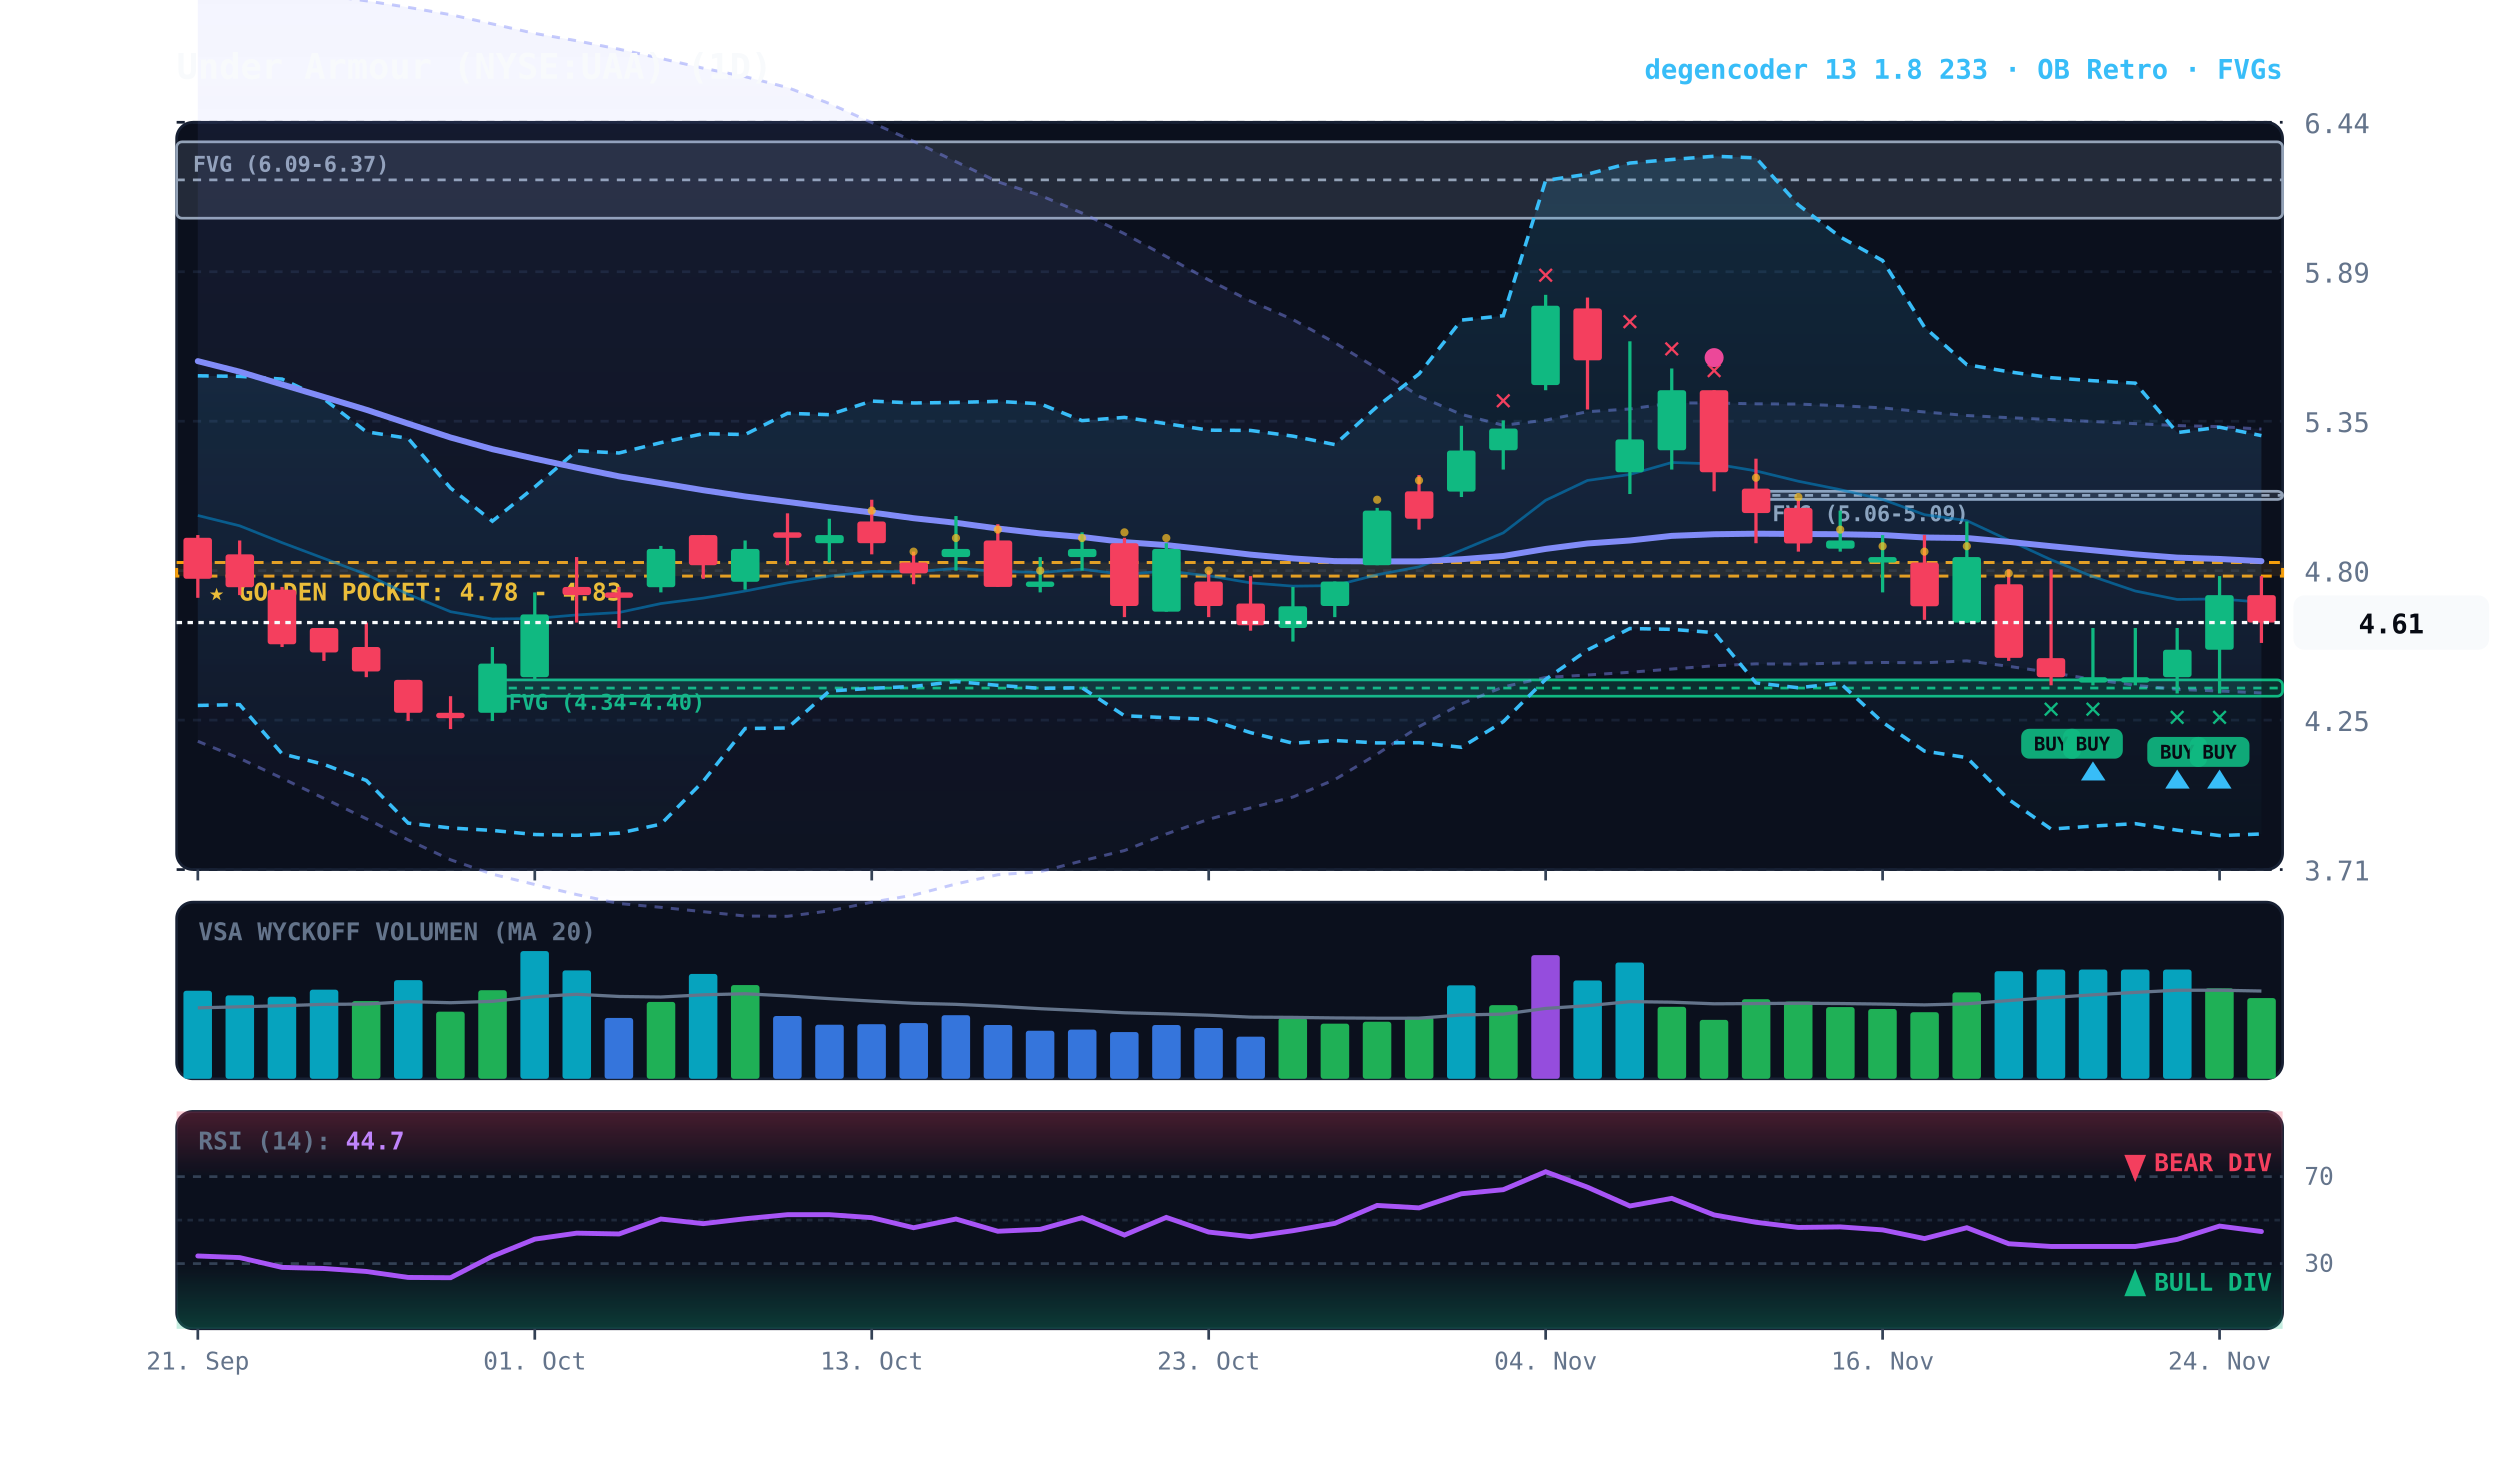
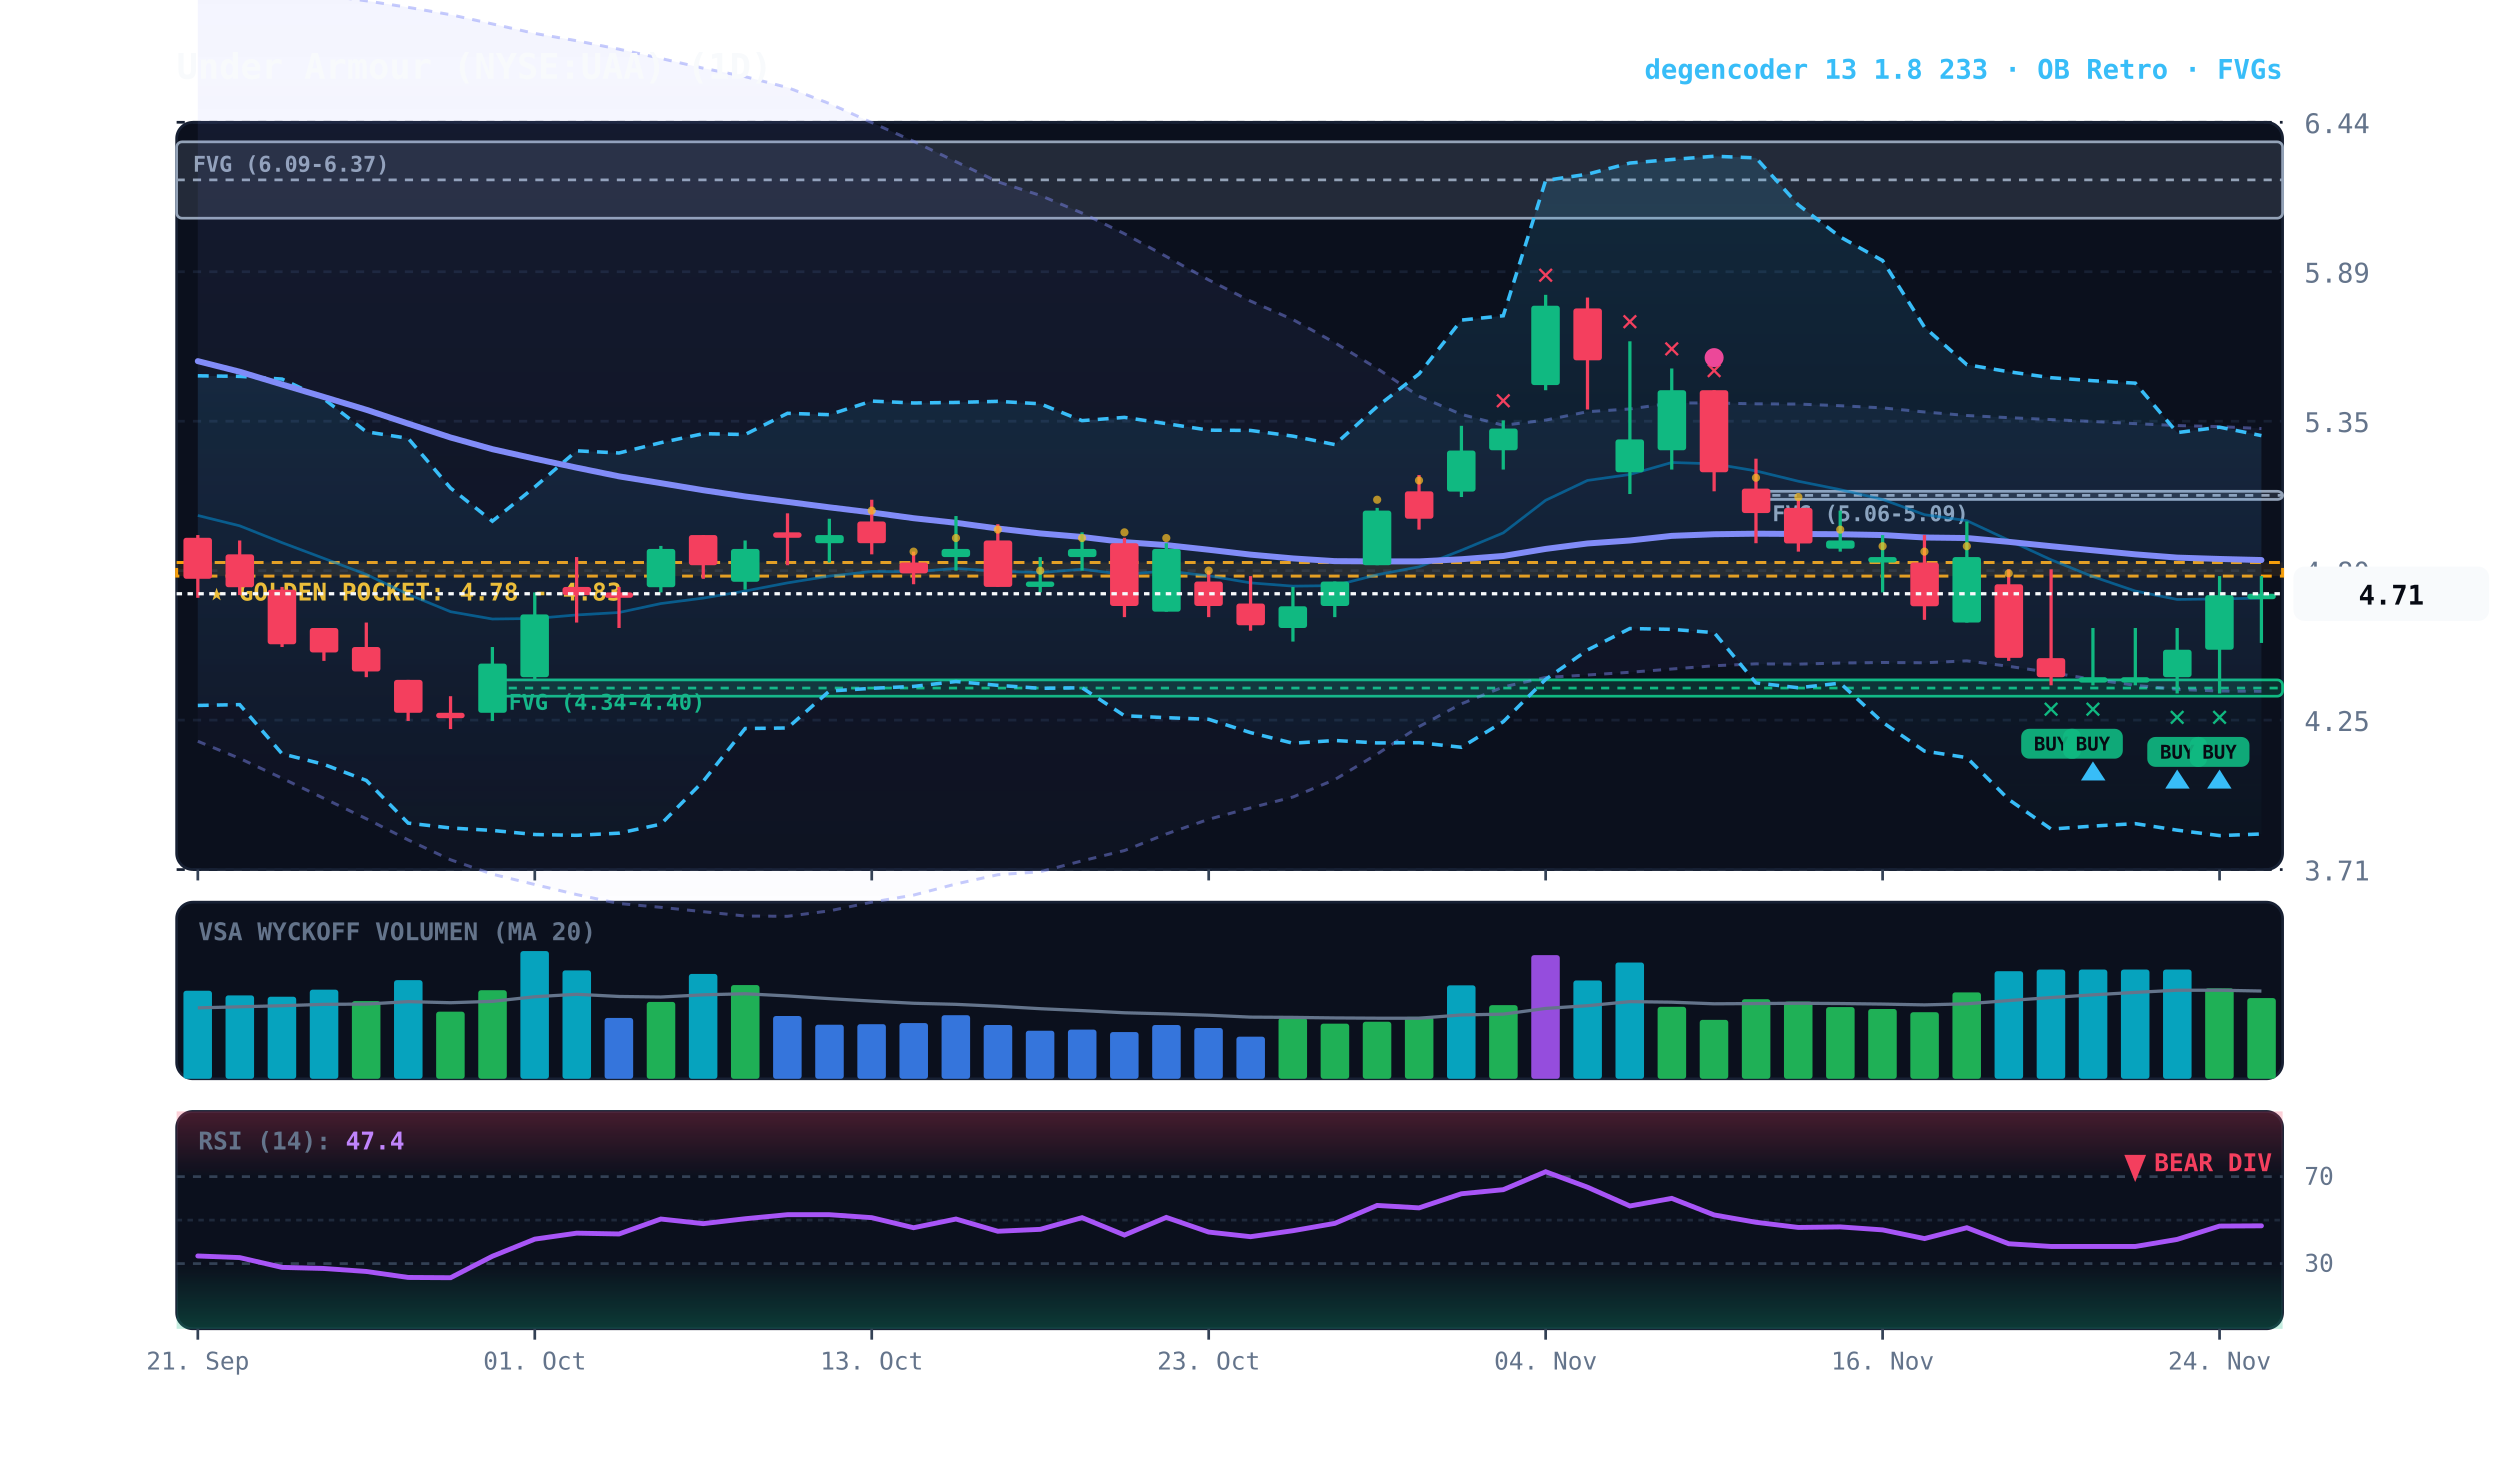
<svg xmlns="http://www.w3.org/2000/svg" viewBox="0 0 920 540" width="100%" height="100%" style="background:#070a13; font-family:'JetBrains Mono', monospace;">
  <defs>
    <linearGradient id="cloud-grad" x1="0%" y1="0%" x2="0%" y2="100%">
      <stop offset="0%" stop-color="#38bdf8" stop-opacity="0.14" />
      <stop offset="100%" stop-color="#38bdf8" stop-opacity="0.02" />
    </linearGradient>
    <linearGradient id="rfe-cloud" x1="0%" y1="0%" x2="0%" y2="100%">
      <stop offset="0%" stop-color="#818cf8" stop-opacity="0.09" />
      <stop offset="100%" stop-color="#818cf8" stop-opacity="0.02" />
    </linearGradient>
    <linearGradient id="rsi-overbought" x1="0%" y1="0%" x2="0%" y2="100%">
      <stop offset="0%" stop-color="#f43f5e" stop-opacity="0.25" />
      <stop offset="100%" stop-color="#f43f5e" stop-opacity="0.0" />
    </linearGradient>
    <linearGradient id="rsi-oversold" x1="0%" y1="0%" x2="0%" y2="100%">
      <stop offset="0%" stop-color="#10b981" stop-opacity="0.0" />
      <stop offset="100%" stop-color="#10b981" stop-opacity="0.25" />
    </linearGradient>
  </defs>
  <rect x="65" y="45" width="775" height="275" fill="#0b101d" rx="6" stroke="#172033" stroke-width="1" />
  <rect x="65" y="332" width="775" height="65" fill="#0b101d" rx="6" stroke="#172033" stroke-width="1" />
  <rect x="65" y="409" width="775" height="80" fill="#0b101d" rx="6" stroke="#172033" stroke-width="1" />
  <line x1="65" y1="320.0" x2="840" y2="320.0" stroke="#172033" stroke-dasharray="3,3" stroke-width="1" />
  <text x="848" y="324.0" fill="#64748b" font-size="10" text-anchor="start">3.71</text>
  <line x1="65" y1="265.0" x2="840" y2="265.0" stroke="#172033" stroke-dasharray="3,3" stroke-width="1" />
  <text x="848" y="269.0" fill="#64748b" font-size="10" text-anchor="start">4.25</text>
  <line x1="65" y1="210.0" x2="840" y2="210.0" stroke="#172033" stroke-dasharray="3,3" stroke-width="1" />
  <text x="848" y="214.0" fill="#64748b" font-size="10" text-anchor="start">4.80</text>
  <line x1="65" y1="155.0" x2="840" y2="155.0" stroke="#172033" stroke-dasharray="3,3" stroke-width="1" />
  <text x="848" y="159.0" fill="#64748b" font-size="10" text-anchor="start">5.35</text>
  <line x1="65" y1="100.0" x2="840" y2="100.0" stroke="#172033" stroke-dasharray="3,3" stroke-width="1" />
  <text x="848" y="104.0" fill="#64748b" font-size="10" text-anchor="start">5.89</text>
  <line x1="65" y1="45.0" x2="840" y2="45.0" stroke="#172033" stroke-dasharray="3,3" stroke-width="1" />
  <text x="848" y="49.0" fill="#64748b" font-size="10" text-anchor="start">6.44</text>
  <rect x="65" y="207.0" width="775" height="5.0" fill="rgba(245, 158, 11, 0.10)" stroke="#f59e0b" stroke-dasharray="4,3" stroke-width="1.1" />
  <text x="77" y="221.0" fill="#fbbf24" font-size="9" font-weight="bold">★ GOLDEN POCKET: 4.78 - 4.83</text>
  <rect x="646.2" y="180.8" width="193.8" height="3.0" fill="rgba(148, 163, 184, 0.18)" stroke="#94a3b8" stroke-width="1" rx="2" />
  <line x1="646.2" y1="182.3" x2="840" y2="182.3" stroke="#94a3b8" stroke-dasharray="3,3" stroke-width="1" />
  <text x="652.2" y="191.8" fill="#94a3b8" font-size="8" font-weight="bold">FVG (5.06-5.09)</text>
  <rect x="181.2" y="250.2" width="658.8" height="6.0" fill="rgba(16, 185, 129, 0.18)" stroke="#10b981" stroke-width="1" rx="2" />
  <line x1="181.2" y1="253.2" x2="840" y2="253.2" stroke="#10b981" stroke-dasharray="3,3" stroke-width="1" />
  <text x="187.2" y="261.2" fill="#10b981" font-size="8" font-weight="bold">FVG (4.34-4.40)</text>
  <rect x="65.0" y="52.2" width="775.0" height="28.1" fill="rgba(148, 163, 184, 0.18)" stroke="#94a3b8" stroke-width="1" rx="2" />
  <line x1="65.0" y1="66.2" x2="840" y2="66.2" stroke="#94a3b8" stroke-dasharray="3,3" stroke-width="1" />
  <text x="71.0" y="63.2" fill="#94a3b8" font-size="8" font-weight="bold">FVG (6.09-6.37)</text>
-   <polygon points="72.8,-7.0 88.2,-5.4 103.8,-3.5 119.2,-1.7 134.8,0.3 150.2,2.7 165.8,5.4 181.2,8.8 196.8,12.3 212.2,15.0 227.8,18.1 243.2,21.5 258.8,25.1 274.2,28.2 289.8,32.2 305.2,38.1 320.8,45.1 336.2,52.0 351.8,59.5 367.2,66.9 382.8,71.9 398.2,78.4 413.8,86.0 429.2,94.4 444.8,103.0 460.2,110.8 475.8,117.6 491.2,126.1 506.8,135.6 522.2,145.8 537.8,152.5 553.2,156.5 568.8,154.6 584.2,151.5 599.8,150.5 615.2,148.3 630.8,148.3 646.2,148.6 661.8,148.7 677.2,149.3 692.8,150.1 708.2,151.6 723.8,152.9 739.2,153.7 754.8,154.4 770.2,155.1 785.8,155.9 801.2,156.6 816.8,157.0 832.2,157.9 832.2,255.0 816.8,254.3 801.2,253.7 785.8,252.2 770.2,250.0 754.8,247.5 739.2,245.2 723.8,243.2 708.2,243.9 692.8,243.8 677.2,244.0 661.8,244.4 646.2,244.3 630.8,245.0 615.2,246.2 599.8,247.4 584.2,248.4 568.8,249.3 553.2,252.8 537.8,259.0 522.2,267.4 506.8,277.5 491.2,286.9 475.8,293.3 460.2,297.3 444.8,301.5 429.2,306.9 413.8,313.0 398.2,316.8 382.8,320.8 367.2,321.9 351.8,325.3 336.2,329.4 320.8,332.0 305.2,335.2 289.8,337.2 274.2,337.1 258.8,335.5 243.2,333.9 227.8,332.5 212.2,329.2 196.8,325.5 181.2,321.7 165.8,316.4 150.2,309.1 134.8,301.3 119.2,293.8 103.8,286.4 88.2,279.1 72.8,272.8" fill="url(#rfe-cloud)" />
-   <polyline points="72.8,-7.0 88.2,-5.4 103.8,-3.5 119.2,-1.7 134.8,0.3 150.2,2.7 165.8,5.4 181.2,8.8 196.8,12.3 212.2,15.0 227.8,18.1 243.2,21.5 258.8,25.1 274.2,28.2 289.8,32.2 305.2,38.1 320.8,45.1 336.2,52.0 351.8,59.5 367.2,66.9 382.8,71.9 398.2,78.4 413.8,86.0 429.2,94.4 444.8,103.0 460.2,110.8 475.8,117.6 491.2,126.1 506.8,135.6 522.2,145.8 537.8,152.5 553.2,156.5 568.8,154.6 584.2,151.5 599.8,150.5 615.2,148.3 630.8,148.3 646.2,148.6 661.8,148.7 677.2,149.3 692.8,150.1 708.2,151.6 723.8,152.9 739.2,153.7 754.8,154.4 770.2,155.1 785.8,155.9 801.2,156.6 816.8,157.0 832.2,157.9" fill="none" stroke="#818cf8" stroke-width="1.1" stroke-opacity="0.45" stroke-dasharray="3,3" />
-   <polyline points="72.8,272.8 88.2,279.1 103.8,286.4 119.2,293.8 134.8,301.3 150.2,309.1 165.8,316.4 181.2,321.7 196.8,325.5 212.2,329.2 227.8,332.5 243.2,333.9 258.8,335.5 274.2,337.1 289.8,337.2 305.2,335.2 320.8,332.0 336.2,329.4 351.8,325.3 367.2,321.9 382.8,320.8 398.2,316.8 413.8,313.0 429.2,306.9 444.8,301.5 460.2,297.3 475.8,293.3 491.2,286.9 506.8,277.5 522.2,267.4 537.8,259.0 553.2,252.8 568.8,249.3 584.2,248.4 599.8,247.4 615.2,246.2 630.8,245.0 646.2,244.3 661.8,244.4 677.2,244.0 692.8,243.8 708.2,243.9 723.8,243.2 739.2,245.2 754.8,247.5 770.2,250.0 785.8,252.2 801.2,253.7 816.8,254.3 832.2,255.0" fill="none" stroke="#818cf8" stroke-width="1.1" stroke-opacity="0.45" stroke-dasharray="3,3" />
+   <polygon points="72.8,-7.0 88.2,-5.4 103.8,-3.5 119.2,-1.7 134.8,0.3 150.2,2.7 165.8,5.4 181.2,8.8 196.8,12.3 212.2,15.0 227.8,18.1 243.2,21.5 258.8,25.1 274.2,28.2 289.8,32.2 305.2,38.1 320.8,45.1 336.2,52.0 351.8,59.5 367.2,66.9 382.8,71.9 398.2,78.4 413.8,86.0 429.2,94.4 444.8,103.0 460.2,110.8 475.8,117.6 491.2,126.1 506.8,135.6 522.2,145.8 537.8,152.5 553.2,156.5 568.8,154.6 584.2,151.5 599.8,150.5 615.2,148.3 630.8,148.3 646.2,148.6 661.8,148.7 677.2,149.3 692.8,150.1 708.2,151.6 723.8,152.9 739.2,153.7 754.8,154.4 770.2,155.1 785.8,155.9 801.2,156.6 816.8,157.0 832.2,157.7 832.2,254.4 816.8,254.3 801.2,253.7 785.8,252.2 770.2,250.0 754.8,247.5 739.2,245.2 723.8,243.2 708.2,243.9 692.8,243.8 677.2,244.0 661.8,244.4 646.2,244.3 630.8,245.0 615.2,246.2 599.8,247.4 584.2,248.4 568.8,249.3 553.2,252.8 537.8,259.0 522.2,267.4 506.8,277.5 491.2,286.9 475.8,293.3 460.2,297.3 444.8,301.5 429.2,306.9 413.8,313.0 398.2,316.8 382.8,320.8 367.2,321.9 351.8,325.3 336.2,329.4 320.8,332.0 305.2,335.2 289.8,337.2 274.2,337.1 258.8,335.5 243.2,333.9 227.8,332.5 212.2,329.2 196.8,325.5 181.2,321.7 165.8,316.4 150.2,309.1 134.8,301.3 119.2,293.8 103.8,286.4 88.2,279.1 72.8,272.8" fill="url(#rfe-cloud)" />
+   <polyline points="72.8,-7.0 88.2,-5.4 103.8,-3.5 119.2,-1.7 134.8,0.3 150.2,2.7 165.8,5.4 181.2,8.8 196.8,12.3 212.2,15.0 227.8,18.1 243.2,21.5 258.8,25.1 274.2,28.2 289.8,32.2 305.2,38.1 320.8,45.1 336.2,52.0 351.8,59.5 367.2,66.9 382.8,71.9 398.2,78.4 413.8,86.0 429.2,94.4 444.8,103.0 460.2,110.8 475.8,117.6 491.2,126.1 506.8,135.6 522.2,145.8 537.8,152.5 553.2,156.5 568.8,154.6 584.2,151.5 599.8,150.5 615.2,148.3 630.8,148.3 646.2,148.6 661.8,148.7 677.2,149.3 692.8,150.1 708.2,151.6 723.8,152.9 739.2,153.7 754.8,154.4 770.2,155.1 785.8,155.9 801.2,156.6 816.8,157.0 832.2,157.7" fill="none" stroke="#818cf8" stroke-width="1.1" stroke-opacity="0.45" stroke-dasharray="3,3" />
+   <polyline points="72.8,272.8 88.2,279.1 103.8,286.4 119.2,293.8 134.8,301.3 150.2,309.1 165.8,316.4 181.2,321.7 196.8,325.5 212.2,329.2 227.8,332.5 243.2,333.9 258.8,335.5 274.2,337.1 289.8,337.2 305.2,335.2 320.8,332.0 336.2,329.4 351.8,325.3 367.2,321.9 382.8,320.8 398.2,316.8 413.8,313.0 429.2,306.9 444.8,301.5 460.2,297.3 475.8,293.3 491.2,286.9 506.8,277.5 522.2,267.4 537.8,259.0 553.2,252.8 568.8,249.3 584.2,248.4 599.8,247.4 615.2,246.2 630.8,245.0 646.2,244.3 661.8,244.4 677.2,244.0 692.8,243.8 708.2,243.9 723.8,243.2 739.2,245.2 754.8,247.5 770.2,250.0 785.8,252.2 801.2,253.7 816.8,254.3 832.2,254.4" fill="none" stroke="#818cf8" stroke-width="1.1" stroke-opacity="0.45" stroke-dasharray="3,3" />
  <polygon points="72.8,138.3 88.2,138.5 103.8,139.5 119.2,146.8 134.8,158.9 150.2,161.3 165.8,179.6 181.2,191.8 196.8,179.2 212.2,165.9 227.8,166.7 243.2,162.9 258.8,159.6 274.2,159.9 289.8,152.1 305.2,152.6 320.8,147.6 336.2,148.3 351.8,148.1 367.2,147.7 382.8,148.6 398.2,154.8 413.8,153.6 429.2,155.9 444.8,158.3 460.2,158.4 475.8,160.5 491.2,163.6 506.8,149.6 522.2,137.6 537.8,117.8 553.2,116.2 568.8,66.4 584.2,64.1 599.8,60.0 615.2,58.7 630.8,57.5 646.2,58.1 661.8,75.4 677.2,87.2 692.8,95.9 708.2,120.4 723.8,134.2 739.2,136.8 754.8,139.0 770.2,140.1 785.8,141.0 801.2,159.2 816.8,157.2 832.2,160.3 832.2,306.9 816.8,307.5 801.2,305.5 785.8,303.1 770.2,304.0 754.8,305.1 739.2,294.2 723.8,278.8 708.2,276.4 692.8,265.8 677.2,251.4 661.8,253.1 646.2,251.3 630.8,232.8 615.2,231.6 599.8,231.3 584.2,239.2 568.8,250.0 553.2,265.6 537.8,275.0 522.2,273.3 506.8,273.4 491.2,272.5 475.8,273.5 460.2,269.6 444.8,264.7 429.2,264.1 413.8,263.4 398.2,253.1 382.8,253.3 367.2,252.2 351.8,250.8 336.2,252.6 320.8,253.3 305.2,254.3 289.8,267.9 274.2,268.1 258.8,287.5 243.2,303.3 227.8,306.6 212.2,307.4 196.8,307.1 181.2,305.6 165.8,304.7 150.2,302.9 134.8,287.2 119.2,281.3 103.8,277.4 88.2,259.3 72.8,259.6" fill="url(#cloud-grad)" />
  <polyline points="72.8,138.3 88.2,138.5 103.8,139.5 119.2,146.8 134.8,158.9 150.2,161.3 165.8,179.6 181.2,191.8 196.8,179.2 212.2,165.9 227.8,166.7 243.2,162.9 258.8,159.6 274.2,159.9 289.8,152.1 305.2,152.6 320.8,147.6 336.2,148.3 351.8,148.1 367.2,147.7 382.8,148.6 398.2,154.8 413.8,153.6 429.2,155.9 444.8,158.3 460.2,158.4 475.8,160.5 491.2,163.6 506.8,149.6 522.2,137.6 537.8,117.8 553.2,116.2 568.8,66.4 584.2,64.1 599.8,60.0 615.2,58.7 630.8,57.5 646.2,58.1 661.8,75.4 677.2,87.2 692.8,95.9 708.2,120.4 723.8,134.2 739.2,136.8 754.8,139.0 770.2,140.1 785.8,141.0 801.2,159.2 816.8,157.2 832.2,160.3" fill="none" stroke="#38bdf8" stroke-width="1.3" stroke-dasharray="4,3" />
  <polyline points="72.8,259.6 88.2,259.3 103.8,277.4 119.2,281.3 134.8,287.2 150.2,302.9 165.8,304.7 181.2,305.6 196.8,307.1 212.2,307.4 227.8,306.6 243.2,303.3 258.8,287.5 274.2,268.1 289.8,267.9 305.2,254.3 320.8,253.3 336.2,252.6 351.8,250.8 367.2,252.2 382.8,253.3 398.2,253.1 413.8,263.4 429.2,264.1 444.8,264.7 460.2,269.6 475.8,273.5 491.2,272.5 506.8,273.4 522.2,273.3 537.8,275.0 553.2,265.6 568.8,250.0 584.2,239.2 599.8,231.3 615.2,231.6 630.8,232.8 646.2,251.3 661.8,253.1 677.2,251.4 692.8,265.8 708.2,276.4 723.8,278.8 739.2,294.2 754.8,305.1 770.2,304.0 785.8,303.1 801.2,305.5 816.8,307.5 832.2,306.9" fill="none" stroke="#38bdf8" stroke-width="1.3" stroke-dasharray="4,3" />
-   <polyline points="72.8,189.7 88.2,193.5 103.8,199.7 119.2,205.5 134.8,211.4 150.2,218.7 165.8,225.1 181.2,227.8 196.8,227.6 212.2,226.3 227.8,225.4 243.2,222.1 258.8,220.1 274.2,217.5 289.8,214.5 305.2,212.0 320.8,210.3 336.2,210.4 351.8,209.2 367.2,210.2 382.8,210.7 398.2,209.5 413.8,211.4 429.2,210.1 444.8,211.9 460.2,214.5 475.8,215.7 491.2,215.5 506.8,211.5 522.2,208.6 537.8,202.5 553.2,196.1 568.8,184.1 584.2,176.8 599.8,174.6 615.2,170.2 630.8,170.7 646.2,173.3 661.8,177.1 677.2,180.2 692.8,183.8 708.2,189.4 723.8,191.6 739.2,198.8 754.8,206.0 770.2,212.2 785.8,217.5 801.2,220.6 816.8,220.4 832.2,221.6" fill="none" stroke="#0284c7" stroke-width="1.0" stroke-opacity="0.6" />
-   <polyline points="72.8,132.9 88.2,136.8 103.8,141.5 119.2,146.1 134.8,150.8 150.2,155.9 165.8,161.0 181.2,165.3 196.8,168.8 212.2,172.1 227.8,175.3 243.2,177.8 258.8,180.4 274.2,182.7 289.8,184.7 305.2,186.7 320.8,188.6 336.2,190.7 351.8,192.4 367.2,194.5 382.8,196.3 398.2,197.6 413.8,199.5 429.2,200.6 444.8,202.3 460.2,204.1 475.8,205.5 491.2,206.5 506.8,206.6 522.2,206.6 537.8,205.8 553.2,204.6 568.8,202.0 584.2,200.0 599.8,198.9 615.2,197.2 630.8,196.6 646.2,196.4 661.8,196.5 677.2,196.6 692.8,196.9 708.2,197.8 723.8,198.0 739.2,199.4 754.8,201.0 770.2,202.5 785.8,204.0 801.2,205.2 816.8,205.7 832.2,206.5" fill="none" stroke="#818cf8" stroke-width="2.2" stroke-linecap="round" />
+   <polyline points="72.8,189.7 88.2,193.5 103.8,199.7 119.2,205.5 134.8,211.4 150.2,218.7 165.8,225.1 181.2,227.8 196.8,227.6 212.2,226.3 227.8,225.4 243.2,222.1 258.8,220.1 274.2,217.5 289.8,214.5 305.2,212.0 320.8,210.3 336.2,210.4 351.8,209.2 367.2,210.2 382.8,210.7 398.2,209.5 413.8,211.4 429.2,210.1 444.8,211.9 460.2,214.5 475.8,215.7 491.2,215.5 506.8,211.5 522.2,208.6 537.8,202.5 553.2,196.1 568.8,184.1 584.2,176.8 599.8,174.6 615.2,170.2 630.8,170.7 646.2,173.3 661.8,177.1 677.2,180.2 692.8,183.8 708.2,189.4 723.8,191.6 739.2,198.8 754.8,206.0 770.2,212.2 785.8,217.5 801.2,220.6 816.8,220.4 832.2,220.1" fill="none" stroke="#0284c7" stroke-width="1.0" stroke-opacity="0.6" />
+   <polyline points="72.8,132.9 88.2,136.8 103.8,141.5 119.2,146.1 134.8,150.8 150.2,155.9 165.8,161.0 181.2,165.3 196.8,168.8 212.2,172.1 227.8,175.3 243.2,177.8 258.8,180.4 274.2,182.7 289.8,184.7 305.2,186.7 320.8,188.6 336.2,190.7 351.8,192.4 367.2,194.5 382.8,196.3 398.2,197.6 413.8,199.5 429.2,200.6 444.8,202.3 460.2,204.1 475.8,205.5 491.2,206.5 506.8,206.6 522.2,206.6 537.8,205.8 553.2,204.6 568.8,202.0 584.2,200.0 599.8,198.9 615.2,197.2 630.8,196.6 646.2,196.4 661.8,196.5 677.2,196.6 692.8,196.9 708.2,197.8 723.8,198.0 739.2,199.4 754.8,201.0 770.2,202.5 785.8,204.0 801.2,205.2 816.8,205.7 832.2,206.1" fill="none" stroke="#818cf8" stroke-width="2.2" stroke-linecap="round" />
  <line x1="72.8" y1="196.9" x2="72.8" y2="220.0" stroke="#f43f5e" stroke-width="1.2" />
  <rect x="67.5" y="197.9" width="10.5" height="15.1" fill="#f43f5e" rx="1" />
  <line x1="88.2" y1="198.9" x2="88.2" y2="219.0" stroke="#f43f5e" stroke-width="1.2" />
  <rect x="83.0" y="204.0" width="10.5" height="12.1" fill="#f43f5e" rx="1" />
  <line x1="103.8" y1="216.0" x2="103.8" y2="238.1" stroke="#f43f5e" stroke-width="1.2" />
  <rect x="98.5" y="217.0" width="10.5" height="20.1" fill="#f43f5e" rx="1" />
  <line x1="119.2" y1="231.1" x2="119.2" y2="243.2" stroke="#f43f5e" stroke-width="1.2" />
  <rect x="114.0" y="231.1" width="10.5" height="9.0" fill="#f43f5e" rx="1" />
  <line x1="134.8" y1="229.1" x2="134.8" y2="249.2" stroke="#f43f5e" stroke-width="1.2" />
  <rect x="129.5" y="238.1" width="10.5" height="9.0" fill="#f43f5e" rx="1" />
  <line x1="150.2" y1="250.2" x2="150.2" y2="265.3" stroke="#f43f5e" stroke-width="1.2" />
  <rect x="145.0" y="250.2" width="10.5" height="12.1" fill="#f43f5e" rx="1" />
  <line x1="165.8" y1="256.2" x2="165.8" y2="268.3" stroke="#f43f5e" stroke-width="1.2" />
  <rect x="160.5" y="262.3" width="10.5" height="2.0" fill="#f43f5e" rx="1" />
  <line x1="181.2" y1="238.1" x2="181.2" y2="265.3" stroke="#10b981" stroke-width="1.2" />
  <rect x="176.0" y="244.2" width="10.5" height="18.1" fill="#10b981" rx="1" />
  <line x1="196.8" y1="218.0" x2="196.8" y2="250.2" stroke="#10b981" stroke-width="1.2" />
  <rect x="191.5" y="226.1" width="10.5" height="23.1" fill="#10b981" rx="1" />
  <line x1="212.2" y1="205.0" x2="212.2" y2="229.1" stroke="#f43f5e" stroke-width="1.2" />
  <rect x="207.0" y="216.0" width="10.5" height="3.0" fill="#f43f5e" rx="1" />
  <line x1="227.8" y1="216.0" x2="227.8" y2="231.1" stroke="#f43f5e" stroke-width="1.2" />
  <rect x="222.5" y="218.0" width="10.5" height="2.0" fill="#f43f5e" rx="1" />
  <line x1="243.2" y1="200.9" x2="243.2" y2="218.0" stroke="#10b981" stroke-width="1.2" />
  <rect x="238.0" y="202.0" width="10.5" height="14.1" fill="#10b981" rx="1" />
  <line x1="258.8" y1="196.9" x2="258.8" y2="213.0" stroke="#f43f5e" stroke-width="1.2" />
  <rect x="253.5" y="196.9" width="10.5" height="11.1" fill="#f43f5e" rx="1" />
  <line x1="274.2" y1="198.9" x2="274.2" y2="217.0" stroke="#10b981" stroke-width="1.2" />
  <rect x="269.0" y="202.0" width="10.5" height="12.1" fill="#10b981" rx="1" />
  <line x1="289.8" y1="188.9" x2="289.8" y2="208.0" stroke="#f43f5e" stroke-width="1.2" />
  <rect x="284.5" y="195.9" width="10.5" height="2.0" fill="#f43f5e" rx="1" />
  <line x1="305.2" y1="190.9" x2="305.2" y2="207.0" stroke="#10b981" stroke-width="1.2" />
  <rect x="300.0" y="196.9" width="10.5" height="3.0" fill="#10b981" rx="1" />
  <line x1="320.8" y1="183.9" x2="320.8" y2="204.0" stroke="#f43f5e" stroke-width="1.2" />
  <rect x="315.5" y="191.9" width="10.5" height="8.0" fill="#f43f5e" rx="1" />
  <circle cx="320.8" cy="187.9" r="1.5" fill="#fbbf24" opacity="0.7" />
  <line x1="336.2" y1="203.0" x2="336.2" y2="215.0" stroke="#f43f5e" stroke-width="1.2" />
  <rect x="331.0" y="207.0" width="10.5" height="4.0" fill="#f43f5e" rx="1" />
  <circle cx="336.2" cy="203.0" r="1.5" fill="#fbbf24" opacity="0.7" />
  <line x1="351.8" y1="189.9" x2="351.8" y2="210.0" stroke="#10b981" stroke-width="1.2" />
  <rect x="346.5" y="202.0" width="10.5" height="3.0" fill="#10b981" rx="1" />
  <circle cx="351.8" cy="198.0" r="1.5" fill="#fbbf24" opacity="0.7" />
  <line x1="367.2" y1="192.9" x2="367.2" y2="216.0" stroke="#f43f5e" stroke-width="1.2" />
  <rect x="362.0" y="198.9" width="10.5" height="17.1" fill="#f43f5e" rx="1" />
  <circle cx="367.2" cy="194.9" r="1.5" fill="#fbbf24" opacity="0.7" />
  <line x1="382.8" y1="205.0" x2="382.8" y2="218.0" stroke="#10b981" stroke-width="1.2" />
  <rect x="377.5" y="214.0" width="10.5" height="2.0" fill="#10b981" rx="1" />
  <circle cx="382.8" cy="210.0" r="1.5" fill="#fbbf24" opacity="0.7" />
  <line x1="398.2" y1="195.9" x2="398.2" y2="210.0" stroke="#10b981" stroke-width="1.2" />
  <rect x="393.0" y="202.0" width="10.5" height="3.0" fill="#10b981" rx="1" />
  <circle cx="398.2" cy="198.0" r="1.5" fill="#fbbf24" opacity="0.7" />
  <line x1="413.8" y1="197.9" x2="413.8" y2="227.1" stroke="#f43f5e" stroke-width="1.2" />
  <rect x="408.5" y="199.9" width="10.5" height="23.1" fill="#f43f5e" rx="1" />
  <circle cx="413.8" cy="195.9" r="1.5" fill="#fbbf24" opacity="0.7" />
  <line x1="429.2" y1="199.9" x2="429.2" y2="225.1" stroke="#10b981" stroke-width="1.2" />
  <rect x="424.0" y="202.0" width="10.5" height="23.1" fill="#10b981" rx="1" />
  <circle cx="429.2" cy="198.0" r="1.5" fill="#fbbf24" opacity="0.7" />
  <line x1="444.8" y1="210.0" x2="444.8" y2="227.1" stroke="#f43f5e" stroke-width="1.2" />
  <rect x="439.5" y="214.0" width="10.5" height="9.0" fill="#f43f5e" rx="1" />
  <circle cx="444.8" cy="210.0" r="1.5" fill="#fbbf24" opacity="0.7" />
  <line x1="460.2" y1="212.0" x2="460.2" y2="232.1" stroke="#f43f5e" stroke-width="1.2" />
  <rect x="455.0" y="222.1" width="10.5" height="8.0" fill="#f43f5e" rx="1" />
  <line x1="475.8" y1="216.0" x2="475.8" y2="236.1" stroke="#10b981" stroke-width="1.2" />
  <rect x="470.5" y="223.1" width="10.5" height="8.0" fill="#10b981" rx="1" />
  <line x1="491.2" y1="214.0" x2="491.2" y2="227.1" stroke="#10b981" stroke-width="1.2" />
  <rect x="486.0" y="214.0" width="10.5" height="9.0" fill="#10b981" rx="1" />
  <line x1="506.8" y1="186.9" x2="506.8" y2="208.0" stroke="#10b981" stroke-width="1.2" />
  <rect x="501.5" y="187.9" width="10.5" height="20.1" fill="#10b981" rx="1" />
  <circle cx="506.8" cy="183.9" r="1.5" fill="#fbbf24" opacity="0.7" />
  <line x1="522.2" y1="174.8" x2="522.2" y2="194.9" stroke="#f43f5e" stroke-width="1.2" />
  <rect x="517.0" y="180.8" width="10.5" height="10.1" fill="#f43f5e" rx="1" />
  <circle cx="522.2" cy="176.8" r="1.5" fill="#fbbf24" opacity="0.7" />
  <line x1="537.8" y1="156.7" x2="537.8" y2="182.9" stroke="#10b981" stroke-width="1.2" />
  <rect x="532.5" y="165.8" width="10.5" height="15.1" fill="#10b981" rx="1" />
  <line x1="553.2" y1="154.7" x2="553.2" y2="172.8" stroke="#10b981" stroke-width="1.2" />
  <rect x="548.0" y="157.7" width="10.5" height="8.0" fill="#10b981" rx="1" />
  <text x="553.2" y="150.7" fill="#f43f5e" font-size="11" font-weight="bold" text-anchor="middle">✕</text>
  <line x1="568.8" y1="108.5" x2="568.8" y2="143.6" stroke="#10b981" stroke-width="1.2" />
  <rect x="563.5" y="112.5" width="10.5" height="29.2" fill="#10b981" rx="1" />
  <text x="568.8" y="104.5" fill="#f43f5e" font-size="11" font-weight="bold" text-anchor="middle">✕</text>
  <line x1="584.2" y1="109.5" x2="584.2" y2="150.7" stroke="#f43f5e" stroke-width="1.2" />
  <rect x="579.0" y="113.5" width="10.5" height="19.1" fill="#f43f5e" rx="1" />
  <line x1="599.8" y1="125.6" x2="599.8" y2="181.8" stroke="#10b981" stroke-width="1.2" />
  <rect x="594.5" y="161.7" width="10.5" height="12.1" fill="#10b981" rx="1" />
  <text x="599.8" y="121.6" fill="#f43f5e" font-size="11" font-weight="bold" text-anchor="middle">✕</text>
  <line x1="615.2" y1="135.6" x2="615.2" y2="172.8" stroke="#10b981" stroke-width="1.2" />
  <rect x="610.0" y="143.6" width="10.5" height="22.1" fill="#10b981" rx="1" />
  <text x="615.2" y="131.6" fill="#f43f5e" font-size="11" font-weight="bold" text-anchor="middle">✕</text>
  <line x1="630.8" y1="143.6" x2="630.8" y2="180.8" stroke="#f43f5e" stroke-width="1.2" />
  <rect x="625.5" y="143.6" width="10.5" height="30.2" fill="#f43f5e" rx="1" />
  <text x="630.8" y="139.6" fill="#f43f5e" font-size="11" font-weight="bold" text-anchor="middle">✕</text>
  <circle cx="630.8" cy="131.6" r="3.5" fill="#ec4899" />
  <line x1="646.2" y1="168.8" x2="646.2" y2="199.9" stroke="#f43f5e" stroke-width="1.2" />
  <rect x="641.0" y="179.8" width="10.5" height="9.0" fill="#f43f5e" rx="1" />
  <circle cx="646.2" cy="175.8" r="1.5" fill="#fbbf24" opacity="0.7" />
  <line x1="661.8" y1="183.9" x2="661.8" y2="203.0" stroke="#f43f5e" stroke-width="1.2" />
  <rect x="656.5" y="186.9" width="10.5" height="13.1" fill="#f43f5e" rx="1" />
  <circle cx="661.8" cy="182.9" r="1.5" fill="#fbbf24" opacity="0.7" />
  <line x1="677.2" y1="187.9" x2="677.2" y2="203.0" stroke="#10b981" stroke-width="1.2" />
  <rect x="672.0" y="198.9" width="10.5" height="3.0" fill="#10b981" rx="1" />
  <circle cx="677.2" cy="194.9" r="1.5" fill="#fbbf24" opacity="0.7" />
  <line x1="692.8" y1="196.9" x2="692.8" y2="218.0" stroke="#10b981" stroke-width="1.2" />
  <rect x="687.5" y="205.0" width="10.5" height="2.0" fill="#10b981" rx="1" />
  <circle cx="692.8" cy="201.0" r="1.5" fill="#fbbf24" opacity="0.7" />
  <line x1="708.2" y1="196.9" x2="708.2" y2="228.1" stroke="#f43f5e" stroke-width="1.2" />
  <rect x="703.0" y="207.0" width="10.5" height="16.1" fill="#f43f5e" rx="1" />
  <circle cx="708.2" cy="203.0" r="1.5" fill="#fbbf24" opacity="0.7" />
  <line x1="723.8" y1="191.9" x2="723.8" y2="229.1" stroke="#10b981" stroke-width="1.2" />
  <rect x="718.5" y="205.0" width="10.5" height="24.1" fill="#10b981" rx="1" />
  <circle cx="723.8" cy="201.0" r="1.5" fill="#fbbf24" opacity="0.7" />
  <line x1="739.2" y1="209.5" x2="739.2" y2="243.2" stroke="#f43f5e" stroke-width="1.2" />
  <rect x="734.0" y="215.0" width="10.5" height="27.1" fill="#f43f5e" rx="1" />
  <circle cx="739.2" cy="211.0" r="1.5" fill="#fbbf24" opacity="0.7" />
  <line x1="754.8" y1="209.5" x2="754.8" y2="252.2" stroke="#f43f5e" stroke-width="1.2" />
  <rect x="749.5" y="242.2" width="10.5" height="7.0" fill="#f43f5e" rx="1" />
  <text x="754.8" y="264.2" fill="#10b981" font-size="11" font-weight="bold" text-anchor="middle">✕</text>
  <rect x="743.8" y="268.2" width="22" height="11" fill="#10b981" rx="3" opacity="0.9" />
  <text x="754.8" y="276.2" fill="#070a13" font-size="7" font-weight="bold" text-anchor="middle">BUY</text>
  <line x1="770.2" y1="231.1" x2="770.2" y2="252.2" stroke="#10b981" stroke-width="1.2" />
  <rect x="765.0" y="249.2" width="10.5" height="2.0" fill="#10b981" rx="1" />
  <text x="770.2" y="264.2" fill="#10b981" font-size="11" font-weight="bold" text-anchor="middle">✕</text>
  <rect x="759.2" y="268.2" width="22" height="11" fill="#10b981" rx="3" opacity="0.9" />
  <text x="770.2" y="276.2" fill="#070a13" font-size="7" font-weight="bold" text-anchor="middle">BUY</text>
  <polygon points="770.2,280.2 765.8,287.2 774.8,287.2" fill="#38bdf8" />
  <line x1="785.8" y1="231.1" x2="785.8" y2="252.2" stroke="#10b981" stroke-width="1.2" />
  <rect x="780.5" y="249.2" width="10.5" height="2.0" fill="#10b981" rx="1" />
  <line x1="801.2" y1="231.1" x2="801.2" y2="255.2" stroke="#10b981" stroke-width="1.2" />
  <rect x="796.0" y="239.1" width="10.5" height="10.1" fill="#10b981" rx="1" />
  <text x="801.2" y="267.2" fill="#10b981" font-size="11" font-weight="bold" text-anchor="middle">✕</text>
  <rect x="790.2" y="271.2" width="22" height="11" fill="#10b981" rx="3" opacity="0.9" />
  <text x="801.2" y="279.2" fill="#070a13" font-size="7" font-weight="bold" text-anchor="middle">BUY</text>
  <polygon points="801.2,283.2 796.8,290.2 805.8,290.2" fill="#38bdf8" />
  <line x1="816.8" y1="212.0" x2="816.8" y2="255.2" stroke="#10b981" stroke-width="1.2" />
  <rect x="811.5" y="219.0" width="10.5" height="20.1" fill="#10b981" rx="1" />
  <text x="816.8" y="267.2" fill="#10b981" font-size="11" font-weight="bold" text-anchor="middle">✕</text>
  <rect x="805.8" y="271.2" width="22" height="11" fill="#10b981" rx="3" opacity="0.9" />
  <text x="816.8" y="279.2" fill="#070a13" font-size="7" font-weight="bold" text-anchor="middle">BUY</text>
  <polygon points="816.8,283.2 812.2,290.2 821.2,290.2" fill="#38bdf8" />
-   <line x1="832.2" y1="212.0" x2="832.2" y2="236.6" stroke="#f43f5e" stroke-width="1.2" />
-   <rect x="827.0" y="219.0" width="10.5" height="10.1" fill="#f43f5e" rx="1" />
-   <line x1="65" y1="229.1" x2="840" y2="229.1" stroke="#f8fafc" stroke-width="1.2" stroke-dasharray="2,2" />
-   <rect x="844" y="219.1" width="72" height="20" fill="#f8fafc" rx="4" />
-   <text x="880" y="233.1" fill="#070a13" font-size="10" font-weight="bold" text-anchor="middle">4.61</text>
+   <line x1="832.2" y1="212.0" x2="832.2" y2="236.6" stroke="#10b981" stroke-width="1.2" />
+   <rect x="827.0" y="218.5" width="10.5" height="2.0" fill="#10b981" rx="1" />
+   <line x1="65" y1="218.5" x2="840" y2="218.5" stroke="#f8fafc" stroke-width="1.2" stroke-dasharray="2,2" />
+   <rect x="844" y="208.5" width="72" height="20" fill="#f8fafc" rx="4" />
+   <text x="880" y="222.5" fill="#070a13" font-size="10" font-weight="bold" text-anchor="middle">4.71</text>
  <text x="73" y="346" fill="#64748b" font-size="9" font-weight="bold">VSA WYCKOFF VOLUMEN (MA 20)</text>
  <rect x="67.5" y="364.6" width="10.5" height="32.4" fill="#06b6d4" opacity="0.88" rx="1" />
  <rect x="83.0" y="366.3" width="10.5" height="30.7" fill="#06b6d4" opacity="0.88" rx="1" />
  <rect x="98.5" y="366.8" width="10.5" height="30.2" fill="#06b6d4" opacity="0.88" rx="1" />
  <rect x="114.0" y="364.2" width="10.5" height="32.8" fill="#06b6d4" opacity="0.88" rx="1" />
  <rect x="129.5" y="368.4" width="10.5" height="28.6" fill="#22c55e" opacity="0.88" rx="1" />
  <rect x="145.0" y="360.7" width="10.5" height="36.3" fill="#06b6d4" opacity="0.88" rx="1" />
  <rect x="160.5" y="372.3" width="10.5" height="24.7" fill="#22c55e" opacity="0.88" rx="1" />
  <rect x="176.0" y="364.4" width="10.5" height="32.6" fill="#22c55e" opacity="0.88" rx="1" />
  <rect x="191.5" y="350.0" width="10.5" height="47.0" fill="#06b6d4" opacity="0.88" rx="1" />
  <rect x="207.0" y="357.1" width="10.5" height="39.9" fill="#06b6d4" opacity="0.88" rx="1" />
  <rect x="222.5" y="374.6" width="10.5" height="22.4" fill="#3b82f6" opacity="0.88" rx="1" />
  <rect x="238.0" y="368.7" width="10.5" height="28.3" fill="#22c55e" opacity="0.88" rx="1" />
  <rect x="253.5" y="358.4" width="10.5" height="38.6" fill="#06b6d4" opacity="0.88" rx="1" />
  <rect x="269.0" y="362.5" width="10.5" height="34.5" fill="#22c55e" opacity="0.88" rx="1" />
  <rect x="284.5" y="373.9" width="10.5" height="23.1" fill="#3b82f6" opacity="0.88" rx="1" />
  <rect x="300.0" y="377.1" width="10.5" height="19.9" fill="#3b82f6" opacity="0.88" rx="1" />
  <rect x="315.5" y="376.9" width="10.5" height="20.1" fill="#3b82f6" opacity="0.88" rx="1" />
  <rect x="331.0" y="376.5" width="10.5" height="20.5" fill="#3b82f6" opacity="0.88" rx="1" />
  <rect x="346.5" y="373.6" width="10.5" height="23.4" fill="#3b82f6" opacity="0.88" rx="1" />
  <rect x="362.0" y="377.2" width="10.5" height="19.8" fill="#3b82f6" opacity="0.88" rx="1" />
  <rect x="377.5" y="379.3" width="10.5" height="17.7" fill="#3b82f6" opacity="0.88" rx="1" />
  <rect x="393.0" y="378.9" width="10.5" height="18.1" fill="#3b82f6" opacity="0.88" rx="1" />
  <rect x="408.5" y="379.8" width="10.5" height="17.2" fill="#3b82f6" opacity="0.88" rx="1" />
  <rect x="424.0" y="377.2" width="10.5" height="19.8" fill="#3b82f6" opacity="0.88" rx="1" />
  <rect x="439.5" y="378.3" width="10.5" height="18.7" fill="#3b82f6" opacity="0.88" rx="1" />
  <rect x="455.0" y="381.5" width="10.5" height="15.5" fill="#3b82f6" opacity="0.88" rx="1" />
  <rect x="470.5" y="374.6" width="10.5" height="22.4" fill="#22c55e" opacity="0.88" rx="1" />
  <rect x="486.0" y="376.7" width="10.5" height="20.3" fill="#22c55e" opacity="0.88" rx="1" />
  <rect x="501.5" y="376.0" width="10.5" height="21.0" fill="#22c55e" opacity="0.88" rx="1" />
  <rect x="517.0" y="374.2" width="10.5" height="22.8" fill="#22c55e" opacity="0.88" rx="1" />
  <rect x="532.5" y="362.6" width="10.5" height="34.4" fill="#06b6d4" opacity="0.88" rx="1" />
  <rect x="548.0" y="369.9" width="10.5" height="27.1" fill="#22c55e" opacity="0.88" rx="1" />
  <rect x="563.5" y="351.5" width="10.5" height="45.5" fill="#a855f7" opacity="0.88" rx="1" />
  <rect x="579.0" y="360.8" width="10.5" height="36.2" fill="#06b6d4" opacity="0.88" rx="1" />
  <rect x="594.5" y="354.2" width="10.5" height="42.8" fill="#06b6d4" opacity="0.88" rx="1" />
  <rect x="610.0" y="370.5" width="10.5" height="26.5" fill="#22c55e" opacity="0.88" rx="1" />
  <rect x="625.5" y="375.3" width="10.5" height="21.7" fill="#22c55e" opacity="0.88" rx="1" />
  <rect x="641.0" y="367.7" width="10.5" height="29.3" fill="#22c55e" opacity="0.88" rx="1" />
  <rect x="656.5" y="368.6" width="10.5" height="28.4" fill="#22c55e" opacity="0.88" rx="1" />
  <rect x="672.0" y="370.6" width="10.5" height="26.4" fill="#22c55e" opacity="0.88" rx="1" />
  <rect x="687.5" y="371.3" width="10.5" height="25.7" fill="#22c55e" opacity="0.88" rx="1" />
  <rect x="703.0" y="372.5" width="10.5" height="24.5" fill="#22c55e" opacity="0.88" rx="1" />
  <rect x="718.5" y="365.2" width="10.5" height="31.8" fill="#22c55e" opacity="0.88" rx="1" />
  <rect x="734.0" y="357.4" width="10.5" height="39.6" fill="#06b6d4" opacity="0.88" rx="1" />
  <rect x="749.5" y="356.8" width="10.5" height="40.2" fill="#06b6d4" opacity="0.88" rx="1" />
  <rect x="765.0" y="356.8" width="10.5" height="40.2" fill="#06b6d4" opacity="0.88" rx="1" />
  <rect x="780.5" y="356.8" width="10.5" height="40.2" fill="#06b6d4" opacity="0.88" rx="1" />
  <rect x="796.0" y="356.8" width="10.5" height="40.2" fill="#06b6d4" opacity="0.88" rx="1" />
  <rect x="811.5" y="363.7" width="10.5" height="33.3" fill="#22c55e" opacity="0.88" rx="1" />
  <rect x="827.0" y="367.3" width="10.5" height="29.7" fill="#22c55e" opacity="0.88" rx="1" />
  <polyline points="72.8,370.9 88.2,370.5 103.8,370.1 119.2,369.6 134.8,369.5 150.2,368.6 165.8,369.0 181.2,368.5 196.8,366.8 212.2,365.9 227.8,366.7 243.2,366.9 258.8,366.1 274.2,365.7 289.8,366.5 305.2,367.5 320.8,368.4 336.2,369.2 351.8,369.6 367.2,370.3 382.8,371.2 398.2,371.9 413.8,372.7 429.2,373.1 444.8,373.6 460.2,374.3 475.8,374.4 491.2,374.6 506.8,374.7 522.2,374.7 537.8,373.5 553.2,373.2 568.8,371.1 584.2,370.1 599.8,368.6 615.2,368.8 630.8,369.4 646.2,369.3 661.8,369.2 677.2,369.3 692.8,369.5 708.2,369.8 723.8,369.4 739.2,368.2 754.8,367.1 770.2,366.1 785.8,365.2 801.2,364.4 816.8,364.4 832.2,364.7" fill="none" stroke="#64748b" stroke-width="1.2" />
  <rect x="65" y="409" width="775" height="24.0" fill="url(#rsi-overbought)" />
  <rect x="65" y="465.0" width="775" height="24.0" fill="url(#rsi-oversold)" />
  <line x1="65" y1="433.0" x2="840" y2="433.0" stroke="#334155" stroke-dasharray="3,3" stroke-width="1" />
  <text x="848" y="436.0" fill="#64748b" font-size="9">70</text>
  <line x1="65" y1="449.0" x2="840" y2="449.0" stroke="#1e293b" stroke-dasharray="2,2" stroke-width="1" />
  <line x1="65" y1="465.0" x2="840" y2="465.0" stroke="#334155" stroke-dasharray="3,3" stroke-width="1" />
  <text x="848" y="468.0" fill="#64748b" font-size="9">30</text>
-   <polyline points="72.8,462.2 88.2,462.8 103.8,466.4 119.2,466.8 134.8,467.9 150.2,470.1 165.8,470.2 181.2,462.3 196.8,456.0 212.2,453.8 227.8,454.1 243.2,448.6 258.8,450.3 274.2,448.5 289.8,447.0 305.2,447.0 320.8,448.1 336.2,451.8 351.8,448.6 367.2,453.1 382.8,452.4 398.2,448.1 413.8,454.5 429.2,448.0 444.8,453.4 460.2,455.1 475.8,452.9 491.2,450.2 506.8,443.6 522.2,444.5 537.8,439.3 553.2,437.8 568.8,431.2 584.2,436.9 599.8,443.8 615.2,441.0 630.8,447.1 646.2,449.8 661.8,451.7 677.2,451.5 692.8,452.6 708.2,455.8 723.8,451.8 739.2,457.7 754.8,458.7 770.2,458.7 785.8,458.7 801.2,456.1 816.8,451.2 832.2,453.2" fill="none" stroke="#a855f7" stroke-width="1.8" stroke-linecap="round" />
-   <g transform="translate(785.75, 477)">
-     <path d="M 0 -10 L 4 0 L -4 0 Z" fill="#10b981" />
-     <text x="7" y="-2" fill="#10b981" font-size="9" font-weight="bold">BULL DIV</text>
-   </g>
+   <polyline points="72.8,462.2 88.2,462.8 103.8,466.4 119.2,466.8 134.8,467.9 150.2,470.1 165.8,470.2 181.2,462.3 196.8,456.0 212.2,453.8 227.8,454.1 243.2,448.6 258.8,450.3 274.2,448.5 289.8,447.0 305.2,447.0 320.8,448.1 336.2,451.8 351.8,448.6 367.2,453.1 382.8,452.4 398.2,448.1 413.8,454.5 429.2,448.0 444.8,453.4 460.2,455.1 475.8,452.9 491.2,450.2 506.8,443.6 522.2,444.5 537.8,439.3 553.2,437.8 568.8,431.2 584.2,436.9 599.8,443.8 615.2,441.0 630.8,447.1 646.2,449.8 661.8,451.7 677.2,451.5 692.8,452.6 708.2,455.8 723.8,451.8 739.2,457.7 754.8,458.7 770.2,458.7 785.8,458.7 801.2,456.1 816.8,451.2 832.2,451.1" fill="none" stroke="#a855f7" stroke-width="1.8" stroke-linecap="round" />
  <g transform="translate(785.75, 425)">
    <path d="M 0 10 L 4 0 L -4 0 Z" fill="#f43f5e" />
    <text x="7" y="6" fill="#f43f5e" font-size="9" font-weight="bold">BEAR DIV</text>
  </g>
-   <text x="73" y="423" fill="#64748b" font-size="9" font-weight="bold">RSI (14): <tspan fill="#c084fc">44.7</tspan>
+   <text x="73" y="423" fill="#64748b" font-size="9" font-weight="bold">RSI (14): <tspan fill="#c084fc">47.4</tspan>
  </text>
  <line x1="72.8" y1="320" x2="72.8" y2="324" stroke="#334155" stroke-width="1" />
  <line x1="72.8" y1="489" x2="72.8" y2="493" stroke="#334155" stroke-width="1" />
  <text x="72.8" y="504" fill="#64748b" font-size="9" text-anchor="middle">21. Sep</text>
  <line x1="196.8" y1="320" x2="196.8" y2="324" stroke="#334155" stroke-width="1" />
  <line x1="196.8" y1="489" x2="196.8" y2="493" stroke="#334155" stroke-width="1" />
  <text x="196.8" y="504" fill="#64748b" font-size="9" text-anchor="middle">01. Oct</text>
  <line x1="320.8" y1="320" x2="320.8" y2="324" stroke="#334155" stroke-width="1" />
  <line x1="320.8" y1="489" x2="320.8" y2="493" stroke="#334155" stroke-width="1" />
  <text x="320.8" y="504" fill="#64748b" font-size="9" text-anchor="middle">13. Oct</text>
  <line x1="444.8" y1="320" x2="444.8" y2="324" stroke="#334155" stroke-width="1" />
  <line x1="444.8" y1="489" x2="444.8" y2="493" stroke="#334155" stroke-width="1" />
  <text x="444.8" y="504" fill="#64748b" font-size="9" text-anchor="middle">23. Oct</text>
  <line x1="568.8" y1="320" x2="568.8" y2="324" stroke="#334155" stroke-width="1" />
  <line x1="568.8" y1="489" x2="568.8" y2="493" stroke="#334155" stroke-width="1" />
  <text x="568.8" y="504" fill="#64748b" font-size="9" text-anchor="middle">04. Nov</text>
  <line x1="692.8" y1="320" x2="692.8" y2="324" stroke="#334155" stroke-width="1" />
  <line x1="692.8" y1="489" x2="692.8" y2="493" stroke="#334155" stroke-width="1" />
  <text x="692.8" y="504" fill="#64748b" font-size="9" text-anchor="middle">16. Nov</text>
  <line x1="816.8" y1="320" x2="816.8" y2="324" stroke="#334155" stroke-width="1" />
  <line x1="816.8" y1="489" x2="816.8" y2="493" stroke="#334155" stroke-width="1" />
  <text x="816.8" y="504" fill="#64748b" font-size="9" text-anchor="middle">24. Nov</text>
  <text x="65" y="29" fill="#f8fafc" font-size="13" font-weight="bold">Under Armour (NYSE:UAA) (1D)</text>
  <text x="840" y="29" fill="#38bdf8" font-size="10" font-weight="bold" text-anchor="end">degencoder 13 1.8 233 · OB Retro · FVGs</text>
</svg>
